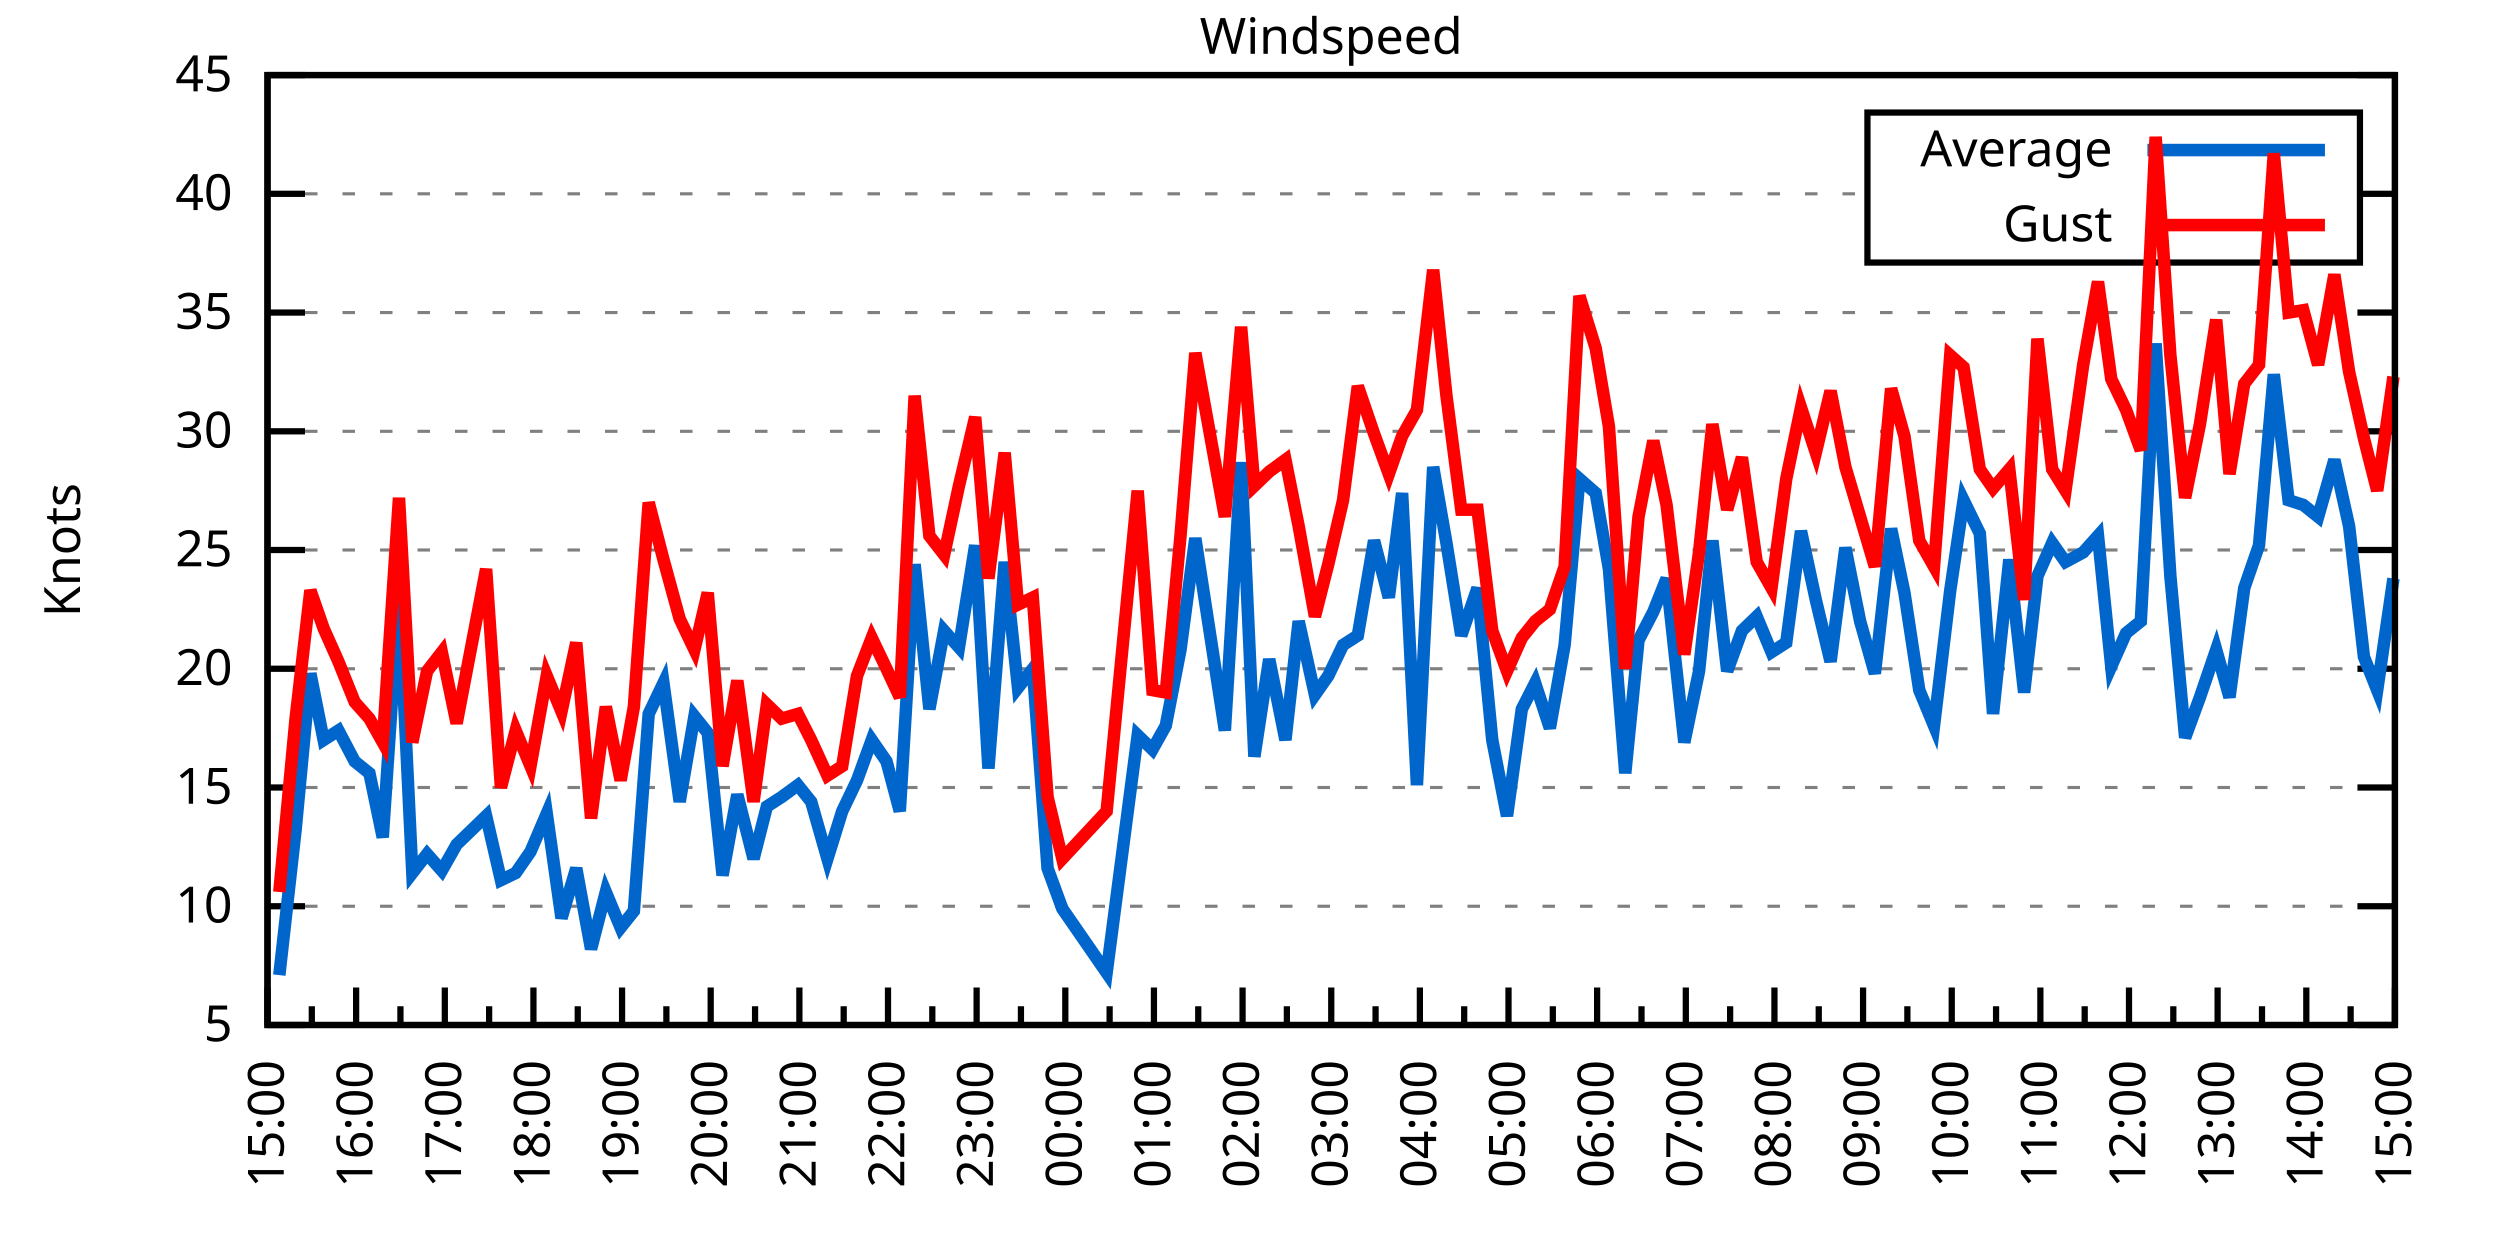
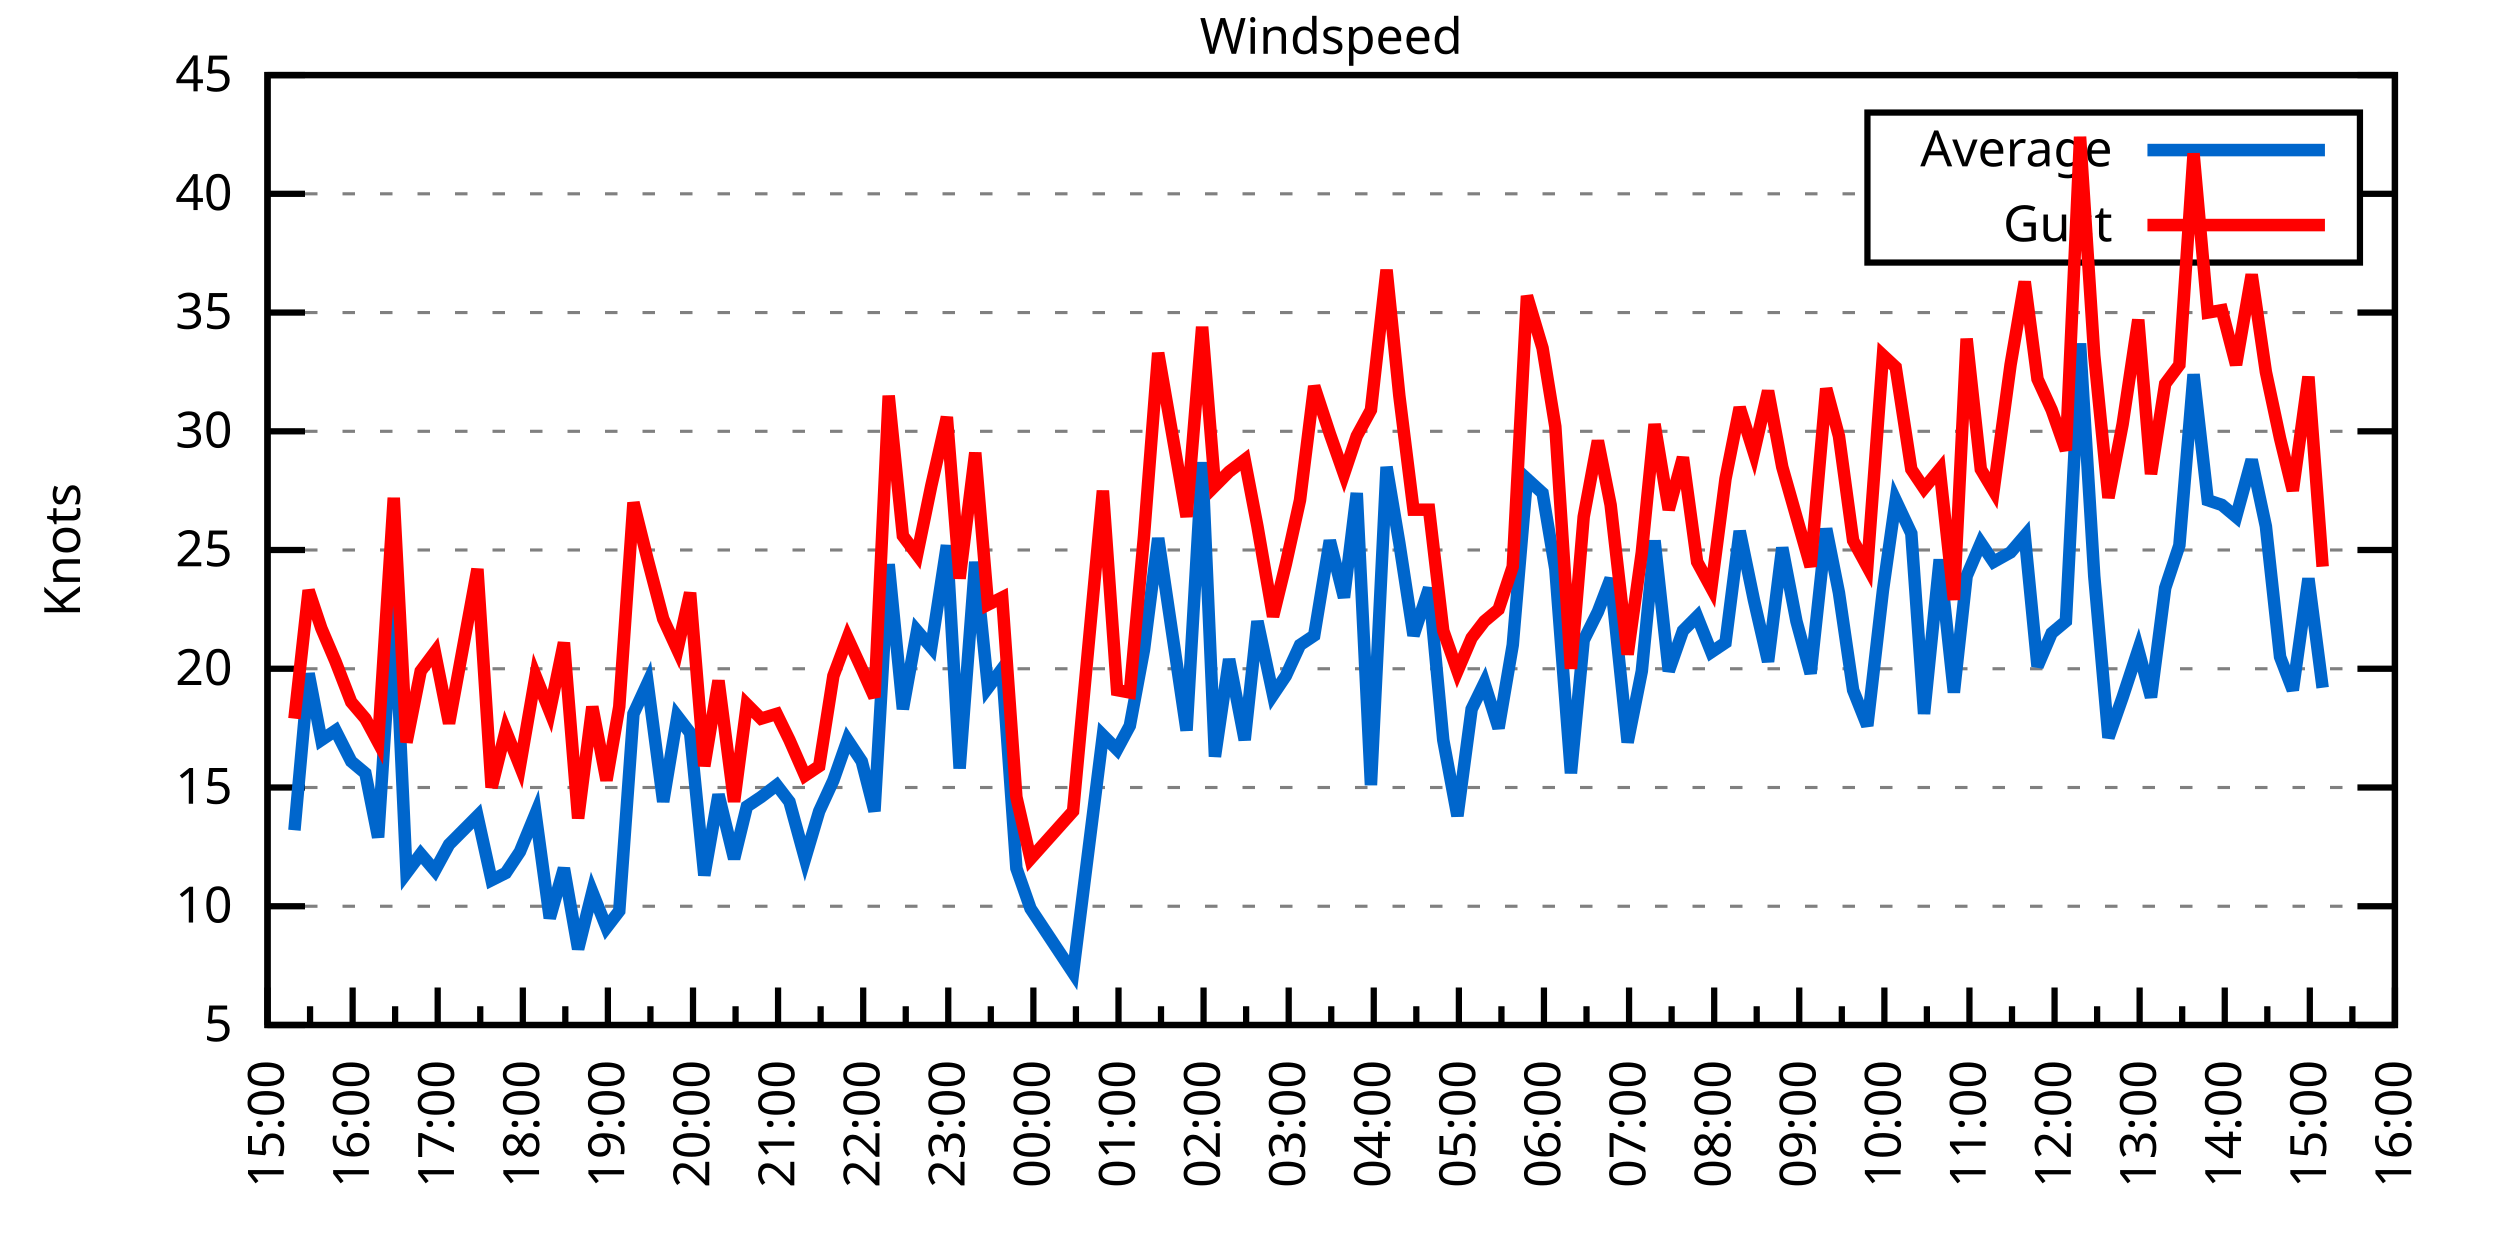
<svg xmlns="http://www.w3.org/2000/svg" xmlns:xlink="http://www.w3.org/1999/xlink" width="400" height="200" viewBox="0 0 400 200">
  <g id="gnuplot_canvas">
    <rect x="0" y="0" width="400" height="200" fill="none" />
    <defs>
      <circle id="gpDot" r="0.5" stroke-width="0.5" stroke="currentColor" />
      <path id="gpPt0" stroke-width="0.333" stroke="currentColor" d="M-1,0 h2 M0,-1 v2" />
      <path id="gpPt1" stroke-width="0.333" stroke="currentColor" d="M-1,-1 L1,1 M1,-1 L-1,1" />
      <path id="gpPt2" stroke-width="0.333" stroke="currentColor" d="M-1,0 L1,0 M0,-1 L0,1 M-1,-1 L1,1 M-1,1 L1,-1" />
      <rect id="gpPt3" stroke-width="0.333" stroke="currentColor" x="-1" y="-1" width="2" height="2" />
      <rect id="gpPt4" stroke-width="0.333" stroke="currentColor" fill="currentColor" x="-1" y="-1" width="2" height="2" />
      <circle id="gpPt5" stroke-width="0.333" stroke="currentColor" cx="0" cy="0" r="1" />
      <use xlink:href="#gpPt5" id="gpPt6" fill="currentColor" stroke="none" />
      <path id="gpPt7" stroke-width="0.333" stroke="currentColor" d="M0,-1.33 L-1.33,0.67 L1.33,0.67 z" />
      <use xlink:href="#gpPt7" id="gpPt8" fill="currentColor" stroke="none" />
      <use xlink:href="#gpPt7" id="gpPt9" stroke="currentColor" transform="rotate(180)" />
      <use xlink:href="#gpPt9" id="gpPt10" fill="currentColor" stroke="none" />
      <use xlink:href="#gpPt3" id="gpPt11" stroke="currentColor" transform="rotate(45)" />
      <use xlink:href="#gpPt11" id="gpPt12" fill="currentColor" stroke="none" />
      <path id="gpPt13" stroke-width="0.333" stroke="currentColor" d="M0,1.330 L1.265,0.411 L0.782,-1.067 L-0.782,-1.076 L-1.265,0.411 z" />
      <use xlink:href="#gpPt13" id="gpPt14" fill="currentColor" stroke="none" />
      <filter id="textbox" filterUnits="objectBoundingBox" x="0" y="0" height="1" width="1">
        <feFlood flood-color="white" flood-opacity="1" result="bgnd" />
        <feComposite in="SourceGraphic" in2="bgnd" operator="atop" />
      </filter>
      <filter id="greybox" filterUnits="objectBoundingBox" x="0" y="0" height="1" width="1">
        <feFlood flood-color="lightgrey" flood-opacity="1" result="grey" />
        <feComposite in="SourceGraphic" in2="grey" operator="atop" />
      </filter>
    </defs>
    <g fill="none" color="white" stroke="currentColor" stroke-width="1.00" stroke-linecap="butt" stroke-linejoin="miter">
</g>
    <g fill="none" color="black" stroke="currentColor" stroke-width="1.00" stroke-linecap="butt" stroke-linejoin="miter">
      <g stroke="none" shape-rendering="crispEdges">
        <polygon fill="rgb(255, 255, 255)" points="42.80,164.00 383.18,164.00 383.18,12.02 42.80,12.02 " />
      </g>
    </g>
    <g fill="none" color="black" stroke="currentColor" stroke-width="1.00" stroke-linecap="butt" stroke-linejoin="miter">
</g>
    <g fill="none" color="black" stroke="black" stroke-width="0.50" stroke-linecap="butt" stroke-linejoin="miter">
</g>
    <g fill="none" color="gray" stroke="currentColor" stroke-width="0.50" stroke-linecap="butt" stroke-linejoin="miter">
      <path stroke="gray" stroke-dasharray="2,4" class="gridline" d="M42.80,164.00 L383.19,164.00  " />
    </g>
    <g fill="none" color="gray" stroke="gray" stroke-width="1.00" stroke-linecap="butt" stroke-linejoin="miter">
</g>
    <g fill="none" color="black" stroke="currentColor" stroke-width="1.00" stroke-linecap="butt" stroke-linejoin="miter">
      <path stroke="black" d="M42.80,164.00 L48.80,164.00 M383.19,164.00 L377.19,164.00  " />
      <g transform="translate(37.20,166.60)" stroke="none" fill="black" font-family="Sans" font-size="8.00" text-anchor="end">
        <text>
          <tspan font-family="Sans"> 5</tspan>
        </text>
      </g>
    </g>
    <g fill="none" color="black" stroke="currentColor" stroke-width="1.00" stroke-linecap="butt" stroke-linejoin="miter">
</g>
    <g fill="none" color="black" stroke="black" stroke-width="0.50" stroke-linecap="butt" stroke-linejoin="miter">
</g>
    <g fill="none" color="gray" stroke="currentColor" stroke-width="0.50" stroke-linecap="butt" stroke-linejoin="miter">
      <path stroke="gray" stroke-dasharray="2,4" class="gridline" d="M42.80,145.00 L383.19,145.00  " />
    </g>
    <g fill="none" color="gray" stroke="gray" stroke-width="1.00" stroke-linecap="butt" stroke-linejoin="miter">
</g>
    <g fill="none" color="black" stroke="currentColor" stroke-width="1.00" stroke-linecap="butt" stroke-linejoin="miter">
      <path stroke="black" d="M42.80,145.00 L48.80,145.00 M383.19,145.00 L377.19,145.00  " />
      <g transform="translate(37.20,147.60)" stroke="none" fill="black" font-family="Sans" font-size="8.00" text-anchor="end">
        <text>
          <tspan font-family="Sans"> 10</tspan>
        </text>
      </g>
    </g>
    <g fill="none" color="black" stroke="currentColor" stroke-width="1.00" stroke-linecap="butt" stroke-linejoin="miter">
</g>
    <g fill="none" color="black" stroke="black" stroke-width="0.50" stroke-linecap="butt" stroke-linejoin="miter">
</g>
    <g fill="none" color="gray" stroke="currentColor" stroke-width="0.50" stroke-linecap="butt" stroke-linejoin="miter">
      <path stroke="gray" stroke-dasharray="2,4" class="gridline" d="M42.80,126.00 L383.19,126.00  " />
    </g>
    <g fill="none" color="gray" stroke="gray" stroke-width="1.00" stroke-linecap="butt" stroke-linejoin="miter">
</g>
    <g fill="none" color="black" stroke="currentColor" stroke-width="1.00" stroke-linecap="butt" stroke-linejoin="miter">
      <path stroke="black" d="M42.80,126.00 L48.80,126.00 M383.19,126.00 L377.19,126.00  " />
      <g transform="translate(37.20,128.60)" stroke="none" fill="black" font-family="Sans" font-size="8.00" text-anchor="end">
        <text>
          <tspan font-family="Sans"> 15</tspan>
        </text>
      </g>
    </g>
    <g fill="none" color="black" stroke="currentColor" stroke-width="1.00" stroke-linecap="butt" stroke-linejoin="miter">
</g>
    <g fill="none" color="black" stroke="black" stroke-width="0.50" stroke-linecap="butt" stroke-linejoin="miter">
</g>
    <g fill="none" color="gray" stroke="currentColor" stroke-width="0.50" stroke-linecap="butt" stroke-linejoin="miter">
      <path stroke="gray" stroke-dasharray="2,4" class="gridline" d="M42.80,107.00 L383.19,107.00  " />
    </g>
    <g fill="none" color="gray" stroke="gray" stroke-width="1.00" stroke-linecap="butt" stroke-linejoin="miter">
</g>
    <g fill="none" color="black" stroke="currentColor" stroke-width="1.00" stroke-linecap="butt" stroke-linejoin="miter">
      <path stroke="black" d="M42.80,107.00 L48.80,107.00 M383.19,107.00 L377.19,107.00  " />
      <g transform="translate(37.20,109.60)" stroke="none" fill="black" font-family="Sans" font-size="8.00" text-anchor="end">
        <text>
          <tspan font-family="Sans"> 20</tspan>
        </text>
      </g>
    </g>
    <g fill="none" color="black" stroke="currentColor" stroke-width="1.00" stroke-linecap="butt" stroke-linejoin="miter">
</g>
    <g fill="none" color="black" stroke="black" stroke-width="0.50" stroke-linecap="butt" stroke-linejoin="miter">
</g>
    <g fill="none" color="gray" stroke="currentColor" stroke-width="0.50" stroke-linecap="butt" stroke-linejoin="miter">
      <path stroke="gray" stroke-dasharray="2,4" class="gridline" d="M42.80,88.00 L383.19,88.00  " />
    </g>
    <g fill="none" color="gray" stroke="gray" stroke-width="1.00" stroke-linecap="butt" stroke-linejoin="miter">
</g>
    <g fill="none" color="black" stroke="currentColor" stroke-width="1.00" stroke-linecap="butt" stroke-linejoin="miter">
      <path stroke="black" d="M42.80,88.00 L48.80,88.00 M383.19,88.00 L377.19,88.00  " />
      <g transform="translate(37.20,90.60)" stroke="none" fill="black" font-family="Sans" font-size="8.00" text-anchor="end">
        <text>
          <tspan font-family="Sans"> 25</tspan>
        </text>
      </g>
    </g>
    <g fill="none" color="black" stroke="currentColor" stroke-width="1.00" stroke-linecap="butt" stroke-linejoin="miter">
</g>
    <g fill="none" color="black" stroke="black" stroke-width="0.50" stroke-linecap="butt" stroke-linejoin="miter">
</g>
    <g fill="none" color="gray" stroke="currentColor" stroke-width="0.50" stroke-linecap="butt" stroke-linejoin="miter">
      <path stroke="gray" stroke-dasharray="2,4" class="gridline" d="M42.80,69.01 L383.19,69.01  " />
    </g>
    <g fill="none" color="gray" stroke="gray" stroke-width="1.00" stroke-linecap="butt" stroke-linejoin="miter">
</g>
    <g fill="none" color="black" stroke="currentColor" stroke-width="1.00" stroke-linecap="butt" stroke-linejoin="miter">
      <path stroke="black" d="M42.80,69.01 L48.80,69.01 M383.19,69.01 L377.19,69.01  " />
      <g transform="translate(37.20,71.61)" stroke="none" fill="black" font-family="Sans" font-size="8.00" text-anchor="end">
        <text>
          <tspan font-family="Sans"> 30</tspan>
        </text>
      </g>
    </g>
    <g fill="none" color="black" stroke="currentColor" stroke-width="1.00" stroke-linecap="butt" stroke-linejoin="miter">
</g>
    <g fill="none" color="black" stroke="black" stroke-width="0.50" stroke-linecap="butt" stroke-linejoin="miter">
</g>
    <g fill="none" color="gray" stroke="currentColor" stroke-width="0.50" stroke-linecap="butt" stroke-linejoin="miter">
      <path stroke="gray" stroke-dasharray="2,4" class="gridline" d="M42.80,50.01 L383.19,50.01  " />
    </g>
    <g fill="none" color="gray" stroke="gray" stroke-width="1.00" stroke-linecap="butt" stroke-linejoin="miter">
</g>
    <g fill="none" color="black" stroke="currentColor" stroke-width="1.00" stroke-linecap="butt" stroke-linejoin="miter">
      <path stroke="black" d="M42.80,50.01 L48.80,50.01 M383.19,50.01 L377.19,50.01  " />
      <g transform="translate(37.20,52.61)" stroke="none" fill="black" font-family="Sans" font-size="8.00" text-anchor="end">
        <text>
          <tspan font-family="Sans"> 35</tspan>
        </text>
      </g>
    </g>
    <g fill="none" color="black" stroke="currentColor" stroke-width="1.00" stroke-linecap="butt" stroke-linejoin="miter">
</g>
    <g fill="none" color="black" stroke="black" stroke-width="0.50" stroke-linecap="butt" stroke-linejoin="miter">
</g>
    <g fill="none" color="gray" stroke="currentColor" stroke-width="0.50" stroke-linecap="butt" stroke-linejoin="miter">
      <path stroke="gray" stroke-dasharray="2,4" class="gridline" d="M42.80,31.01 L298.79,31.01 M377.59,31.01 L383.19,31.01  " />
    </g>
    <g fill="none" color="gray" stroke="gray" stroke-width="1.00" stroke-linecap="butt" stroke-linejoin="miter">
</g>
    <g fill="none" color="black" stroke="currentColor" stroke-width="1.00" stroke-linecap="butt" stroke-linejoin="miter">
      <path stroke="black" d="M42.80,31.01 L48.80,31.01 M383.19,31.01 L377.19,31.01  " />
      <g transform="translate(37.20,33.61)" stroke="none" fill="black" font-family="Sans" font-size="8.00" text-anchor="end">
        <text>
          <tspan font-family="Sans"> 40</tspan>
        </text>
      </g>
    </g>
    <g fill="none" color="black" stroke="currentColor" stroke-width="1.00" stroke-linecap="butt" stroke-linejoin="miter">
</g>
    <g fill="none" color="black" stroke="black" stroke-width="0.50" stroke-linecap="butt" stroke-linejoin="miter">
</g>
    <g fill="none" color="gray" stroke="currentColor" stroke-width="0.50" stroke-linecap="butt" stroke-linejoin="miter">
      <path stroke="gray" stroke-dasharray="2,4" class="gridline" d="M42.80,12.01 L383.19,12.01  " />
    </g>
    <g fill="none" color="gray" stroke="gray" stroke-width="1.00" stroke-linecap="butt" stroke-linejoin="miter">
</g>
    <g fill="none" color="black" stroke="currentColor" stroke-width="1.00" stroke-linecap="butt" stroke-linejoin="miter">
      <path stroke="black" d="M42.80,12.01 L48.80,12.01 M383.19,12.01 L377.19,12.01  " />
      <g transform="translate(37.20,14.61)" stroke="none" fill="black" font-family="Sans" font-size="8.00" text-anchor="end">
        <text>
          <tspan font-family="Sans"> 45</tspan>
        </text>
      </g>
    </g>
    <g fill="none" color="black" stroke="currentColor" stroke-width="1.00" stroke-linecap="butt" stroke-linejoin="miter">
      <path stroke="black" d="M42.80,164.00 L42.80,158.00  " />
      <g transform="translate(45.40,169.60) rotate(270)" stroke="none" fill="black" font-family="Sans" font-size="8.00" text-anchor="end">
        <text>
          <tspan font-family="Sans">15:00</tspan>
        </text>
      </g>
    </g>
    <g fill="none" color="black" stroke="currentColor" stroke-width="1.00" stroke-linecap="butt" stroke-linejoin="miter">
-       <path stroke="black" d="M49.89,164.00 L49.89,161.00 M56.98,164.00 L56.98,158.00  " />
-       <g transform="translate(59.58,169.60) rotate(270)" stroke="none" fill="black" font-family="Sans" font-size="8.00" text-anchor="end">
+       <path stroke="black" d="M49.61,164.00 L49.61,161.00 M56.42,164.00 L56.42,158.00  " />
+       <g transform="translate(59.02,169.60) rotate(270)" stroke="none" fill="black" font-family="Sans" font-size="8.00" text-anchor="end">
        <text>
          <tspan font-family="Sans">16:00</tspan>
        </text>
      </g>
    </g>
    <g fill="none" color="black" stroke="currentColor" stroke-width="1.00" stroke-linecap="butt" stroke-linejoin="miter">
-       <path stroke="black" d="M64.07,164.00 L64.07,161.00 M71.17,164.00 L71.17,158.00  " />
-       <g transform="translate(73.77,169.60) rotate(270)" stroke="none" fill="black" font-family="Sans" font-size="8.00" text-anchor="end">
+       <path stroke="black" d="M63.22,164.00 L63.22,161.00 M70.03,164.00 L70.03,158.00  " />
+       <g transform="translate(72.63,169.60) rotate(270)" stroke="none" fill="black" font-family="Sans" font-size="8.00" text-anchor="end">
        <text>
          <tspan font-family="Sans">17:00</tspan>
        </text>
      </g>
    </g>
    <g fill="none" color="black" stroke="currentColor" stroke-width="1.00" stroke-linecap="butt" stroke-linejoin="miter">
-       <path stroke="black" d="M78.26,164.00 L78.26,161.00 M85.35,164.00 L85.35,158.00  " />
-       <g transform="translate(87.95,169.60) rotate(270)" stroke="none" fill="black" font-family="Sans" font-size="8.00" text-anchor="end">
+       <path stroke="black" d="M76.84,164.00 L76.84,161.00 M83.65,164.00 L83.65,158.00  " />
+       <g transform="translate(86.25,169.60) rotate(270)" stroke="none" fill="black" font-family="Sans" font-size="8.00" text-anchor="end">
        <text>
          <tspan font-family="Sans">18:00</tspan>
        </text>
      </g>
    </g>
    <g fill="none" color="black" stroke="currentColor" stroke-width="1.00" stroke-linecap="butt" stroke-linejoin="miter">
-       <path stroke="black" d="M92.44,164.00 L92.44,161.00 M99.53,164.00 L99.53,158.00  " />
-       <g transform="translate(102.13,169.60) rotate(270)" stroke="none" fill="black" font-family="Sans" font-size="8.00" text-anchor="end">
+       <path stroke="black" d="M90.45,164.00 L90.45,161.00 M97.26,164.00 L97.26,158.00  " />
+       <g transform="translate(99.86,169.60) rotate(270)" stroke="none" fill="black" font-family="Sans" font-size="8.00" text-anchor="end">
        <text>
          <tspan font-family="Sans">19:00</tspan>
        </text>
      </g>
    </g>
    <g fill="none" color="black" stroke="currentColor" stroke-width="1.00" stroke-linecap="butt" stroke-linejoin="miter">
-       <path stroke="black" d="M106.62,164.00 L106.62,161.00 M113.71,164.00 L113.71,158.00  " />
-       <g transform="translate(116.31,169.60) rotate(270)" stroke="none" fill="black" font-family="Sans" font-size="8.00" text-anchor="end">
+       <path stroke="black" d="M104.07,164.00 L104.07,161.00 M110.88,164.00 L110.88,158.00  " />
+       <g transform="translate(113.48,169.60) rotate(270)" stroke="none" fill="black" font-family="Sans" font-size="8.00" text-anchor="end">
        <text>
          <tspan font-family="Sans">20:00</tspan>
        </text>
      </g>
    </g>
    <g fill="none" color="black" stroke="currentColor" stroke-width="1.00" stroke-linecap="butt" stroke-linejoin="miter">
-       <path stroke="black" d="M120.81,164.00 L120.81,161.00 M127.90,164.00 L127.90,158.00  " />
-       <g transform="translate(130.50,169.60) rotate(270)" stroke="none" fill="black" font-family="Sans" font-size="8.00" text-anchor="end">
+       <path stroke="black" d="M117.69,164.00 L117.69,161.00 M124.49,164.00 L124.49,158.00  " />
+       <g transform="translate(127.09,169.60) rotate(270)" stroke="none" fill="black" font-family="Sans" font-size="8.00" text-anchor="end">
        <text>
          <tspan font-family="Sans">21:00</tspan>
        </text>
      </g>
    </g>
    <g fill="none" color="black" stroke="currentColor" stroke-width="1.00" stroke-linecap="butt" stroke-linejoin="miter">
-       <path stroke="black" d="M134.99,164.00 L134.99,161.00 M142.08,164.00 L142.08,158.00  " />
-       <g transform="translate(144.68,169.60) rotate(270)" stroke="none" fill="black" font-family="Sans" font-size="8.00" text-anchor="end">
+       <path stroke="black" d="M131.30,164.00 L131.30,161.00 M138.11,164.00 L138.11,158.00  " />
+       <g transform="translate(140.71,169.60) rotate(270)" stroke="none" fill="black" font-family="Sans" font-size="8.00" text-anchor="end">
        <text>
          <tspan font-family="Sans">22:00</tspan>
        </text>
      </g>
    </g>
    <g fill="none" color="black" stroke="currentColor" stroke-width="1.00" stroke-linecap="butt" stroke-linejoin="miter">
-       <path stroke="black" d="M149.17,164.00 L149.17,161.00 M156.26,164.00 L156.26,158.00  " />
-       <g transform="translate(158.86,169.60) rotate(270)" stroke="none" fill="black" font-family="Sans" font-size="8.00" text-anchor="end">
+       <path stroke="black" d="M144.92,164.00 L144.92,161.00 M151.72,164.00 L151.72,158.00  " />
+       <g transform="translate(154.32,169.60) rotate(270)" stroke="none" fill="black" font-family="Sans" font-size="8.00" text-anchor="end">
        <text>
          <tspan font-family="Sans">23:00</tspan>
        </text>
      </g>
    </g>
    <g fill="none" color="black" stroke="currentColor" stroke-width="1.00" stroke-linecap="butt" stroke-linejoin="miter">
-       <path stroke="black" d="M163.35,164.00 L163.35,161.00 M170.45,164.00 L170.45,158.00  " />
-       <g transform="translate(173.05,169.60) rotate(270)" stroke="none" fill="black" font-family="Sans" font-size="8.00" text-anchor="end">
+       <path stroke="black" d="M158.53,164.00 L158.53,161.00 M165.34,164.00 L165.34,158.00  " />
+       <g transform="translate(167.94,169.60) rotate(270)" stroke="none" fill="black" font-family="Sans" font-size="8.00" text-anchor="end">
        <text>
          <tspan font-family="Sans">00:00</tspan>
        </text>
      </g>
    </g>
    <g fill="none" color="black" stroke="currentColor" stroke-width="1.00" stroke-linecap="butt" stroke-linejoin="miter">
-       <path stroke="black" d="M177.54,164.00 L177.54,161.00 M184.63,164.00 L184.63,158.00  " />
-       <g transform="translate(187.23,169.60) rotate(270)" stroke="none" fill="black" font-family="Sans" font-size="8.00" text-anchor="end">
+       <path stroke="black" d="M172.15,164.00 L172.15,161.00 M178.96,164.00 L178.96,158.00  " />
+       <g transform="translate(181.56,169.60) rotate(270)" stroke="none" fill="black" font-family="Sans" font-size="8.00" text-anchor="end">
        <text>
          <tspan font-family="Sans">01:00</tspan>
        </text>
      </g>
    </g>
    <g fill="none" color="black" stroke="currentColor" stroke-width="1.00" stroke-linecap="butt" stroke-linejoin="miter">
-       <path stroke="black" d="M191.72,164.00 L191.72,161.00 M198.81,164.00 L198.81,158.00  " />
-       <g transform="translate(201.41,169.60) rotate(270)" stroke="none" fill="black" font-family="Sans" font-size="8.00" text-anchor="end">
+       <path stroke="black" d="M185.76,164.00 L185.76,161.00 M192.57,164.00 L192.57,158.00  " />
+       <g transform="translate(195.17,169.60) rotate(270)" stroke="none" fill="black" font-family="Sans" font-size="8.00" text-anchor="end">
        <text>
          <tspan font-family="Sans">02:00</tspan>
        </text>
      </g>
    </g>
    <g fill="none" color="black" stroke="currentColor" stroke-width="1.00" stroke-linecap="butt" stroke-linejoin="miter">
-       <path stroke="black" d="M205.90,164.00 L205.90,161.00 M213.00,164.00 L213.00,158.00  " />
-       <g transform="translate(215.60,169.60) rotate(270)" stroke="none" fill="black" font-family="Sans" font-size="8.00" text-anchor="end">
+       <path stroke="black" d="M199.38,164.00 L199.38,161.00 M206.19,164.00 L206.19,158.00  " />
+       <g transform="translate(208.79,169.60) rotate(270)" stroke="none" fill="black" font-family="Sans" font-size="8.00" text-anchor="end">
        <text>
          <tspan font-family="Sans">03:00</tspan>
        </text>
      </g>
    </g>
    <g fill="none" color="black" stroke="currentColor" stroke-width="1.00" stroke-linecap="butt" stroke-linejoin="miter">
-       <path stroke="black" d="M220.09,164.00 L220.09,161.00 M227.18,164.00 L227.18,158.00  " />
-       <g transform="translate(229.78,169.60) rotate(270)" stroke="none" fill="black" font-family="Sans" font-size="8.00" text-anchor="end">
+       <path stroke="black" d="M213.00,164.00 L213.00,161.00 M219.80,164.00 L219.80,158.00  " />
+       <g transform="translate(222.40,169.60) rotate(270)" stroke="none" fill="black" font-family="Sans" font-size="8.00" text-anchor="end">
        <text>
          <tspan font-family="Sans">04:00</tspan>
        </text>
      </g>
    </g>
    <g fill="none" color="black" stroke="currentColor" stroke-width="1.00" stroke-linecap="butt" stroke-linejoin="miter">
-       <path stroke="black" d="M234.27,164.00 L234.27,161.00 M241.36,164.00 L241.36,158.00  " />
-       <g transform="translate(243.96,169.60) rotate(270)" stroke="none" fill="black" font-family="Sans" font-size="8.00" text-anchor="end">
+       <path stroke="black" d="M226.61,164.00 L226.61,161.00 M233.42,164.00 L233.42,158.00  " />
+       <g transform="translate(236.02,169.60) rotate(270)" stroke="none" fill="black" font-family="Sans" font-size="8.00" text-anchor="end">
        <text>
          <tspan font-family="Sans">05:00</tspan>
        </text>
      </g>
    </g>
    <g fill="none" color="black" stroke="currentColor" stroke-width="1.00" stroke-linecap="butt" stroke-linejoin="miter">
-       <path stroke="black" d="M248.45,164.00 L248.45,161.00 M255.54,164.00 L255.54,158.00  " />
-       <g transform="translate(258.14,169.60) rotate(270)" stroke="none" fill="black" font-family="Sans" font-size="8.00" text-anchor="end">
+       <path stroke="black" d="M240.23,164.00 L240.23,161.00 M247.03,164.00 L247.03,158.00  " />
+       <g transform="translate(249.63,169.60) rotate(270)" stroke="none" fill="black" font-family="Sans" font-size="8.00" text-anchor="end">
        <text>
          <tspan font-family="Sans">06:00</tspan>
        </text>
      </g>
    </g>
    <g fill="none" color="black" stroke="currentColor" stroke-width="1.00" stroke-linecap="butt" stroke-linejoin="miter">
-       <path stroke="black" d="M262.64,164.00 L262.64,161.00 M269.73,164.00 L269.73,158.00  " />
-       <g transform="translate(272.33,169.60) rotate(270)" stroke="none" fill="black" font-family="Sans" font-size="8.00" text-anchor="end">
+       <path stroke="black" d="M253.84,164.00 L253.84,161.00 M260.65,164.00 L260.65,158.00  " />
+       <g transform="translate(263.25,169.60) rotate(270)" stroke="none" fill="black" font-family="Sans" font-size="8.00" text-anchor="end">
        <text>
          <tspan font-family="Sans">07:00</tspan>
        </text>
      </g>
    </g>
    <g fill="none" color="black" stroke="currentColor" stroke-width="1.00" stroke-linecap="butt" stroke-linejoin="miter">
-       <path stroke="black" d="M276.82,164.00 L276.82,161.00 M283.91,164.00 L283.91,158.00  " />
-       <g transform="translate(286.51,169.60) rotate(270)" stroke="none" fill="black" font-family="Sans" font-size="8.00" text-anchor="end">
+       <path stroke="black" d="M267.46,164.00 L267.46,161.00 M274.27,164.00 L274.27,158.00  " />
+       <g transform="translate(276.87,169.60) rotate(270)" stroke="none" fill="black" font-family="Sans" font-size="8.00" text-anchor="end">
        <text>
          <tspan font-family="Sans">08:00</tspan>
        </text>
      </g>
    </g>
    <g fill="none" color="black" stroke="currentColor" stroke-width="1.00" stroke-linecap="butt" stroke-linejoin="miter">
-       <path stroke="black" d="M291.00,164.00 L291.00,161.00 M298.09,164.00 L298.09,158.00  " />
-       <g transform="translate(300.69,169.60) rotate(270)" stroke="none" fill="black" font-family="Sans" font-size="8.00" text-anchor="end">
+       <path stroke="black" d="M281.07,164.00 L281.07,161.00 M287.88,164.00 L287.88,158.00  " />
+       <g transform="translate(290.48,169.60) rotate(270)" stroke="none" fill="black" font-family="Sans" font-size="8.00" text-anchor="end">
        <text>
          <tspan font-family="Sans">09:00</tspan>
        </text>
      </g>
    </g>
    <g fill="none" color="black" stroke="currentColor" stroke-width="1.00" stroke-linecap="butt" stroke-linejoin="miter">
-       <path stroke="black" d="M305.18,164.00 L305.18,161.00 M312.28,164.00 L312.28,158.00  " />
-       <g transform="translate(314.88,169.60) rotate(270)" stroke="none" fill="black" font-family="Sans" font-size="8.00" text-anchor="end">
+       <path stroke="black" d="M294.69,164.00 L294.69,161.00 M301.50,164.00 L301.50,158.00  " />
+       <g transform="translate(304.10,169.60) rotate(270)" stroke="none" fill="black" font-family="Sans" font-size="8.00" text-anchor="end">
        <text>
          <tspan font-family="Sans">10:00</tspan>
        </text>
      </g>
    </g>
    <g fill="none" color="black" stroke="currentColor" stroke-width="1.00" stroke-linecap="butt" stroke-linejoin="miter">
-       <path stroke="black" d="M319.37,164.00 L319.37,161.00 M326.46,164.00 L326.46,158.00  " />
-       <g transform="translate(329.06,169.60) rotate(270)" stroke="none" fill="black" font-family="Sans" font-size="8.00" text-anchor="end">
+       <path stroke="black" d="M308.30,164.00 L308.30,161.00 M315.11,164.00 L315.11,158.00  " />
+       <g transform="translate(317.71,169.60) rotate(270)" stroke="none" fill="black" font-family="Sans" font-size="8.00" text-anchor="end">
        <text>
          <tspan font-family="Sans">11:00</tspan>
        </text>
      </g>
    </g>
    <g fill="none" color="black" stroke="currentColor" stroke-width="1.00" stroke-linecap="butt" stroke-linejoin="miter">
-       <path stroke="black" d="M333.55,164.00 L333.55,161.00 M340.64,164.00 L340.64,158.00  " />
-       <g transform="translate(343.24,169.60) rotate(270)" stroke="none" fill="black" font-family="Sans" font-size="8.00" text-anchor="end">
+       <path stroke="black" d="M321.92,164.00 L321.92,161.00 M328.73,164.00 L328.73,158.00  " />
+       <g transform="translate(331.33,169.60) rotate(270)" stroke="none" fill="black" font-family="Sans" font-size="8.00" text-anchor="end">
        <text>
          <tspan font-family="Sans">12:00</tspan>
        </text>
      </g>
    </g>
    <g fill="none" color="black" stroke="currentColor" stroke-width="1.00" stroke-linecap="butt" stroke-linejoin="miter">
-       <path stroke="black" d="M347.73,164.00 L347.73,161.00 M354.82,164.00 L354.82,158.00  " />
-       <g transform="translate(357.42,169.60) rotate(270)" stroke="none" fill="black" font-family="Sans" font-size="8.00" text-anchor="end">
+       <path stroke="black" d="M335.54,164.00 L335.54,161.00 M342.34,164.00 L342.34,158.00  " />
+       <g transform="translate(344.94,169.60) rotate(270)" stroke="none" fill="black" font-family="Sans" font-size="8.00" text-anchor="end">
        <text>
          <tspan font-family="Sans">13:00</tspan>
        </text>
      </g>
    </g>
    <g fill="none" color="black" stroke="currentColor" stroke-width="1.00" stroke-linecap="butt" stroke-linejoin="miter">
-       <path stroke="black" d="M361.92,164.00 L361.92,161.00 M369.01,164.00 L369.01,158.00  " />
-       <g transform="translate(371.61,169.60) rotate(270)" stroke="none" fill="black" font-family="Sans" font-size="8.00" text-anchor="end">
+       <path stroke="black" d="M349.15,164.00 L349.15,161.00 M355.96,164.00 L355.96,158.00  " />
+       <g transform="translate(358.56,169.60) rotate(270)" stroke="none" fill="black" font-family="Sans" font-size="8.00" text-anchor="end">
        <text>
          <tspan font-family="Sans">14:00</tspan>
        </text>
      </g>
    </g>
    <g fill="none" color="black" stroke="currentColor" stroke-width="1.00" stroke-linecap="butt" stroke-linejoin="miter">
-       <path stroke="black" d="M376.10,164.00 L376.10,161.00 M383.19,164.00 L383.19,158.00  " />
+       <path stroke="black" d="M362.77,164.00 L362.77,161.00 M369.57,164.00 L369.57,158.00  " />
+       <g transform="translate(372.17,169.60) rotate(270)" stroke="none" fill="black" font-family="Sans" font-size="8.00" text-anchor="end">
+         <text>
+           <tspan font-family="Sans">15:00</tspan>
+         </text>
+       </g>
+     </g>
+     <g fill="none" color="black" stroke="currentColor" stroke-width="1.00" stroke-linecap="butt" stroke-linejoin="miter">
+       <path stroke="black" d="M376.38,164.00 L376.38,161.00 M383.19,164.00 L383.19,158.00  " />
      <g transform="translate(385.79,169.60) rotate(270)" stroke="none" fill="black" font-family="Sans" font-size="8.00" text-anchor="end">
        <text>
-           <tspan font-family="Sans">15:00</tspan>
+           <tspan font-family="Sans">16:00</tspan>
        </text>
      </g>
    </g>
    <g fill="none" color="black" stroke="currentColor" stroke-width="1.00" stroke-linecap="butt" stroke-linejoin="miter">
</g>
    <g fill="none" color="black" stroke="currentColor" stroke-width="1.00" stroke-linecap="butt" stroke-linejoin="miter">
      <path stroke="black" d="M42.80,12.01 L42.80,164.00 L383.19,164.00 L383.19,12.01 L42.80,12.01 Z  " />
    </g>
    <g fill="none" color="black" stroke="currentColor" stroke-width="1.00" stroke-linecap="butt" stroke-linejoin="miter">
      <g transform="translate(12.80,88.01) rotate(270)" stroke="none" fill="black" font-family="Sans" font-size="8.00" text-anchor="middle">
        <text>
          <tspan font-family="Sans">Knots</tspan>
        </text>
      </g>
    </g>
    <g fill="none" color="black" stroke="currentColor" stroke-width="1.00" stroke-linecap="butt" stroke-linejoin="miter">
</g>
    <g fill="none" color="black" stroke="currentColor" stroke-width="1.00" stroke-linecap="butt" stroke-linejoin="miter">
      <path stroke="black" d="M298.79,42.01 L298.79,18.01 L377.59,18.01 L377.59,42.01 L298.79,42.01 Z  " />
    </g>
    <g id="Windspeed_plot_1">
      <g fill="none" color="white" stroke="black" stroke-width="2.00" stroke-linecap="butt" stroke-linejoin="miter">
</g>
      <g fill="none" color="black" stroke="currentColor" stroke-width="2.00" stroke-linecap="butt" stroke-linejoin="miter">
        <g transform="translate(337.99,26.61)" stroke="none" fill="black" font-family="Sans" font-size="8.00" text-anchor="end">
          <text>
            <tspan font-family="Sans">Average</tspan>
          </text>
        </g>
      </g>
      <g fill="none" color="black" stroke="currentColor" stroke-width="2.00" stroke-linecap="butt" stroke-linejoin="miter">
-         <path stroke="rgb(  0, 102, 204)" d="M343.59,24.01 L371.99,24.01 M44.69,156.02 L47.29,132.84 L49.66,107.76 L51.78,118.40 L54.15,116.88 L56.75,121.82   L59.11,123.72 L61.24,133.98 L63.84,95.22 L65.97,139.68 L68.33,136.64 L70.69,139.30 L73.06,135.12 L77.78,130.56   L80.15,140.82 L82.51,139.68 L84.88,136.26 L87.48,130.18 L89.84,146.90 L92.20,138.92 L94.57,151.84 L96.93,142.72   L99.30,148.42 L101.42,145.76 L103.79,114.22 L106.15,109.28 L108.75,128.28 L111.11,114.60 L113.24,117.26 L115.61,140.06   L117.97,127.14 L120.57,137.40 L122.70,129.04 L125.06,127.52 L127.66,125.62 L129.79,128.28 L132.39,137.40 L134.75,129.80   L137.12,124.86 L139.48,118.40 L141.84,121.82 L143.97,129.80 L146.34,90.28 L148.70,113.46 L151.06,100.92 L153.43,103.58   L156.03,87.25 L158.15,122.96 L160.75,89.90 L162.88,110.04 L165.25,107.00 L167.61,138.92 L169.97,145.38 L177.06,155.64   L182.03,117.64 L184.39,119.92 L186.52,116.12 L188.88,103.96 L191.25,86.11 L195.98,116.88 L198.58,73.95 L200.70,121.06   L203.07,105.48 L205.67,118.40 L207.79,99.40 L210.39,111.18 L212.52,108.14 L214.89,103.20 L217.25,101.68 L219.85,86.49   L222.21,95.60 L224.34,78.89 L226.71,125.62 L229.31,74.71 L231.43,86.87 L233.80,101.68 L236.40,94.08 L238.76,118.40   L241.12,130.56 L243.49,113.46 L245.62,109.28 L247.98,116.50 L250.34,103.20 L252.71,76.61 L255.31,78.89 L257.43,91.04   L260.04,123.72 L262.16,102.44 L264.53,97.88 L266.65,92.56 L269.49,118.78 L271.85,107.38 L273.98,86.49 L276.35,107.38   L278.71,100.92 L281.07,98.64 L283.44,104.34 L285.80,102.82 L288.16,84.97 L290.53,95.98 L292.89,105.86 L295.26,87.63   L297.62,99.40 L299.98,107.76 L302.58,84.59 L304.71,94.84 L307.08,110.42 L309.44,116.12 L312.04,94.46 L314.17,80.03   L316.77,85.35 L318.89,114.22 L321.49,89.52 L323.86,110.80 L325.99,92.18 L328.35,86.87 L330.48,89.90 L333.31,88.38   L335.68,85.73 L337.80,106.62 L340.17,101.30 L342.53,99.40 L344.90,54.95 L347.26,92.18 L349.62,118.02 L351.99,111.56   L354.59,103.96 L356.72,111.56 L359.08,94.08 L361.44,87.25 L363.81,59.89 L366.17,80.03 L368.53,80.79 L370.90,82.69   L373.50,73.57 L375.86,84.21 L378.23,105.10 L380.35,110.42 L382.95,92.56  " />
+         <path stroke="rgb(  0, 102, 204)" d="M343.59,24.01 L371.99,24.01 M47.11,132.84 L49.38,107.76 L51.42,118.40 L53.69,116.88 L56.19,121.82 L58.46,123.72   L60.50,133.98 L63.00,95.22 L65.04,139.68 L67.31,136.64 L69.58,139.30 L71.85,135.12 L76.39,130.56 L78.65,140.82   L80.92,139.68 L83.19,136.26 L85.69,130.18 L87.96,146.90 L90.23,138.92 L92.50,151.84 L94.77,142.72 L97.04,148.42   L99.08,145.76 L101.35,114.22 L103.62,109.28 L106.11,128.28 L108.38,114.60 L110.42,117.26 L112.69,140.06 L114.96,127.14   L117.46,137.40 L119.50,129.04 L121.77,127.52 L124.27,125.62 L126.31,128.28 L128.81,137.40 L131.07,129.80 L133.34,124.86   L135.61,118.40 L137.88,121.82 L139.92,129.80 L142.19,90.28 L144.46,113.46 L146.73,100.92 L149.00,103.58 L151.50,87.25   L153.54,122.96 L156.04,89.90 L158.08,110.04 L160.35,107.00 L162.62,138.92 L164.89,145.38 L171.69,155.64 L176.46,117.64   L178.73,119.92 L180.77,116.12 L183.04,103.96 L185.31,86.11 L189.85,116.88 L192.34,73.95 L194.39,121.06 L196.66,105.48   L199.15,118.40 L201.19,99.40 L203.69,111.18 L205.73,108.14 L208.00,103.20 L210.27,101.68 L212.77,86.49 L215.04,95.60   L217.08,78.89 L219.35,125.62 L221.85,74.71 L223.89,86.87 L226.16,101.68 L228.65,94.08 L230.92,118.40 L233.19,130.56   L235.46,113.46 L237.50,109.28 L239.77,116.50 L242.04,103.20 L244.31,76.61 L246.81,78.89 L248.85,91.04 L251.35,123.72   L253.39,102.44 L255.66,97.88 L257.70,92.56 L260.42,118.78 L262.69,107.38 L264.73,86.49 L267.00,107.38 L269.27,100.92   L271.54,98.64 L273.81,104.34 L276.08,102.82 L278.35,84.97 L280.62,95.98 L282.89,105.86 L285.16,87.63 L287.43,99.40   L289.70,107.76 L292.19,84.59 L294.23,94.84 L296.50,110.42 L298.77,116.12 L301.27,94.46 L303.31,80.03 L305.81,85.35   L307.85,114.22 L310.35,89.52 L312.62,110.80 L314.66,92.18 L316.93,86.87 L318.97,89.90 L321.69,88.38 L323.96,85.73   L326.00,106.62 L328.27,101.30 L330.54,99.40 L332.81,54.95 L335.08,92.18 L337.35,118.02 L339.62,111.56 L342.12,103.96   L344.16,111.56 L346.43,94.08 L348.70,87.25 L350.97,59.89 L353.24,80.03 L355.50,80.79 L357.77,82.69 L360.27,73.57   L362.54,84.21 L364.81,105.10 L366.85,110.42 L369.35,92.56 L371.62,110.04  " />
      </g>
    </g>
    <g id="Windspeed_plot_2">
      <g fill="none" color="black" stroke="currentColor" stroke-width="2.00" stroke-linecap="butt" stroke-linejoin="miter">
        <g transform="translate(337.99,38.61)" stroke="none" fill="black" font-family="Sans" font-size="8.00" text-anchor="end">
          <text>
            <tspan font-family="Sans">Gust</tspan>
          </text>
        </g>
      </g>
      <g fill="none" color="black" stroke="currentColor" stroke-width="2.00" stroke-linecap="butt" stroke-linejoin="miter">
-         <path stroke="rgb(255,   0,   0)" d="M343.59,36.01 L371.99,36.01 M44.69,142.72 L47.29,114.98 L49.66,94.46 L51.78,100.54 L54.15,105.86 L56.75,112.32   L59.11,114.98 L61.24,118.78 L63.84,79.65 L65.97,118.78 L68.33,107.38 L70.69,104.34 L73.06,115.74 L77.78,91.04   L80.15,126.00 L82.51,116.88 L84.88,122.58 L87.48,108.14 L89.84,113.84 L92.20,102.82 L94.57,130.94 L96.93,113.08   L99.30,124.86 L101.42,113.08 L103.79,80.41 L106.15,89.52 L108.75,99.02 L111.11,103.96 L113.24,94.84 L115.61,122.58   L117.97,108.90 L120.57,128.28 L122.70,112.70 L125.06,114.98 L127.66,114.22 L129.79,118.40 L132.39,124.10 L134.75,122.58   L137.12,108.14 L139.48,102.06 L141.84,107.00 L143.97,111.56 L146.34,63.31 L148.70,85.73 L151.06,88.76 L153.43,77.75   L156.03,66.73 L158.15,92.56 L160.75,72.43 L162.88,96.74 L165.25,95.60 L167.61,127.52 L169.97,137.40 L177.06,129.80   L182.03,78.51 L184.39,110.42 L186.52,110.80 L188.88,85.73 L191.25,56.47 L195.98,82.69 L198.58,52.29 L200.70,77.75   L203.07,75.47 L205.67,73.57 L207.79,84.21 L210.39,98.64 L212.52,90.28 L214.89,80.03 L217.25,61.79 L219.85,69.39   L222.21,75.85 L224.34,69.77 L226.71,65.59 L229.31,43.17 L231.43,63.31 L233.80,81.55 L236.40,81.55 L238.76,100.92   L241.12,107.38 L243.49,102.06 L245.62,99.40 L247.98,97.50 L250.34,90.66 L252.71,47.35 L255.31,55.71 L257.43,68.25   L260.04,107.00 L262.16,82.69 L264.53,70.53 L266.65,80.79 L269.49,104.72 L271.85,88.38 L273.98,67.87 L276.35,81.55   L278.71,73.19 L281.07,89.90 L283.44,94.08 L285.80,76.61 L288.16,65.21 L290.53,72.43 L292.89,62.55 L295.26,74.71   L297.62,82.69 L299.98,90.66 L302.58,62.17 L304.71,69.77 L307.08,86.49 L309.44,90.66 L312.04,56.85 L314.17,58.75   L316.77,75.09 L318.89,78.13 L321.49,75.09 L323.86,95.98 L325.99,54.19 L328.35,75.09 L330.48,78.51 L333.31,58.37   L335.68,45.07 L337.80,60.65 L340.17,65.59 L342.53,72.05 L344.90,21.89 L347.26,56.85 L349.62,79.65 L351.99,67.87   L354.59,51.15 L356.72,75.85 L359.08,61.41 L361.44,58.37 L363.81,24.55 L366.17,50.01 L368.53,49.63 L370.90,58.37   L373.50,43.93 L375.86,59.51 L378.23,70.15 L380.35,78.51 L382.95,60.27  " />
+         <path stroke="rgb(255,   0,   0)" d="M343.59,36.01 L371.99,36.01 M47.11,114.98 L49.38,94.46 L51.42,100.54 L53.69,105.86 L56.19,112.32 L58.46,114.98   L60.50,118.78 L63.00,79.65 L65.04,118.78 L67.31,107.38 L69.58,104.34 L71.85,115.74 L76.39,91.04 L78.65,126.00   L80.92,116.88 L83.19,122.58 L85.69,108.14 L87.96,113.84 L90.23,102.82 L92.50,130.94 L94.77,113.08 L97.04,124.86   L99.08,113.08 L101.35,80.41 L103.62,89.52 L106.11,99.02 L108.38,103.96 L110.42,94.84 L112.69,122.58 L114.96,108.90   L117.46,128.28 L119.50,112.70 L121.77,114.98 L124.27,114.22 L126.31,118.40 L128.81,124.10 L131.07,122.58 L133.34,108.14   L135.61,102.06 L137.88,107.00 L139.92,111.56 L142.19,63.31 L144.46,85.73 L146.73,88.76 L149.00,77.75 L151.50,66.73   L153.54,92.56 L156.04,72.43 L158.08,96.74 L160.35,95.60 L162.62,127.52 L164.89,137.40 L171.69,129.80 L176.46,78.51   L178.73,110.42 L180.77,110.80 L183.04,85.73 L185.31,56.47 L189.85,82.69 L192.34,52.29 L194.39,77.75 L196.66,75.47   L199.15,73.57 L201.19,84.21 L203.69,98.64 L205.73,90.28 L208.00,80.03 L210.27,61.79 L212.77,69.39 L215.04,75.85   L217.08,69.77 L219.35,65.59 L221.85,43.17 L223.89,63.31 L226.16,81.55 L228.65,81.55 L230.92,100.92 L233.19,107.38   L235.46,102.06 L237.50,99.40 L239.77,97.50 L242.04,90.66 L244.31,47.35 L246.81,55.71 L248.85,68.25 L251.35,107.00   L253.39,82.69 L255.66,70.53 L257.70,80.79 L260.42,104.72 L262.69,88.38 L264.73,67.87 L267.00,81.55 L269.27,73.19   L271.54,89.90 L273.81,94.08 L276.08,76.61 L278.35,65.21 L280.62,72.43 L282.89,62.55 L285.16,74.71 L287.43,82.69   L289.70,90.66 L292.19,62.17 L294.23,69.77 L296.50,86.49 L298.77,90.66 L301.27,56.85 L303.31,58.75 L305.81,75.09   L307.85,78.13 L310.35,75.09 L312.62,95.98 L314.66,54.19 L316.93,75.09 L318.97,78.51 L321.69,58.37 L323.96,45.07   L326.00,60.65 L328.27,65.59 L330.54,72.05 L332.81,21.89 L335.08,56.85 L337.35,79.65 L339.62,67.87 L342.12,51.15   L344.16,75.85 L346.43,61.41 L348.70,58.37 L350.97,24.55 L353.24,50.01 L355.50,49.63 L357.77,58.37 L360.27,43.93   L362.54,59.51 L364.81,70.15 L366.85,78.51 L369.35,60.27 L371.62,90.66  " />
      </g>
    </g>
    <g fill="none" color="black" stroke="currentColor" stroke-width="2.00" stroke-linecap="butt" stroke-linejoin="miter">
</g>
    <g fill="none" color="black" stroke="black" stroke-width="1.00" stroke-linecap="butt" stroke-linejoin="miter">
</g>
    <g fill="none" color="black" stroke="currentColor" stroke-width="1.00" stroke-linecap="butt" stroke-linejoin="miter">
      <path stroke="black" d="M42.80,12.01 L42.80,164.00 L383.19,164.00 L383.19,12.01 L42.80,12.01 Z  " />
    </g>
    <g fill="none" color="black" stroke="currentColor" stroke-width="1.00" stroke-linecap="butt" stroke-linejoin="miter">
      <g transform="translate(212.99,8.61)" stroke="none" fill="black" font-family="Sans" font-size="8.00" text-anchor="middle">
        <text>
          <tspan font-family="Sans">Windspeed</tspan>
        </text>
      </g>
    </g>
    <g fill="none" color="black" stroke="currentColor" stroke-width="1.00" stroke-linecap="butt" stroke-linejoin="miter">
</g>
  </g>
</svg>
